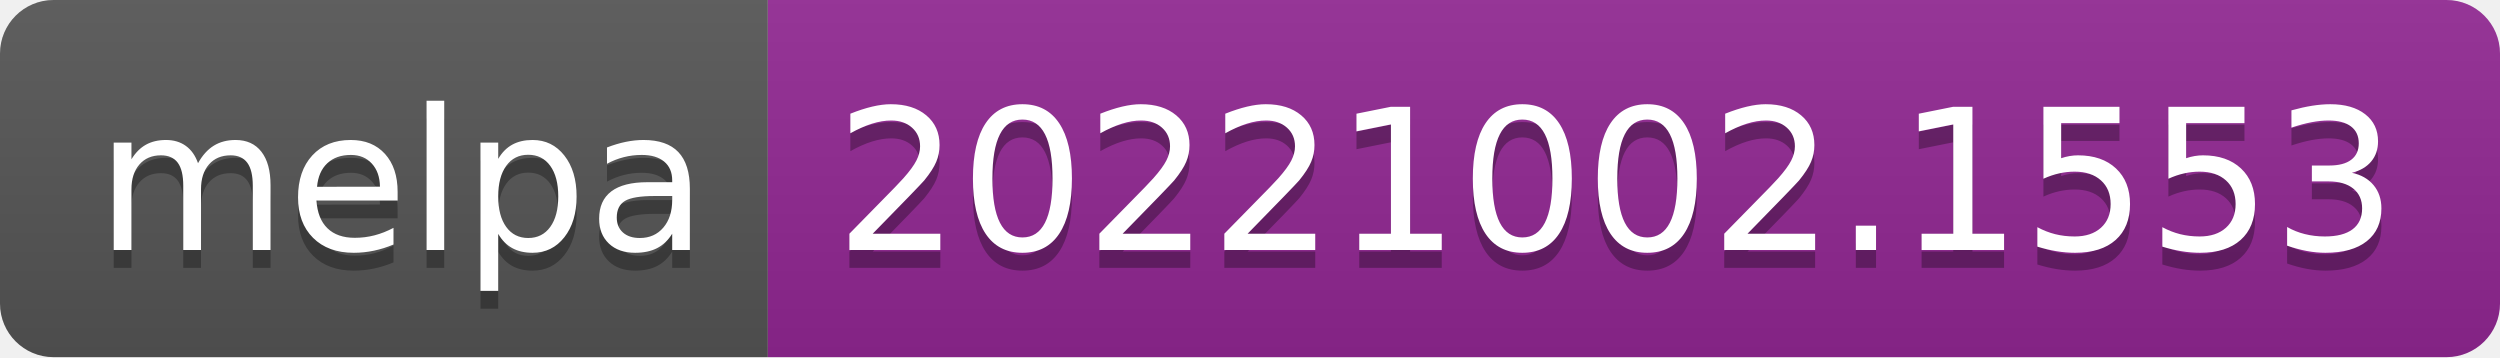
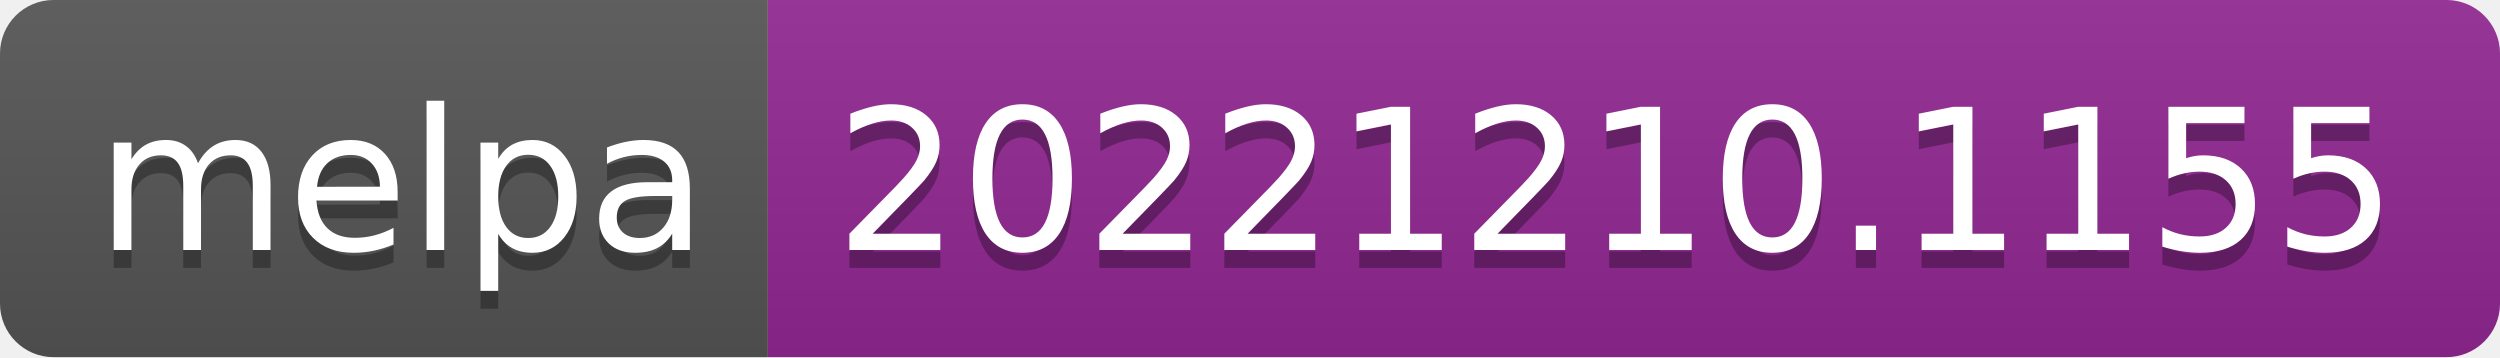
- <svg xmlns="http://www.w3.org/2000/svg" width="140" height="20" role="img" aria-label="melpa: 20221002.1553">
+ <svg xmlns="http://www.w3.org/2000/svg" width="140" height="20" role="img" aria-label="melpa: 20221210.1155">
  <linearGradient id="s" x2="0" y2="100%">
    <stop offset="0" stop-color="#bbb" stop-opacity=".1" />
    <stop offset="1" stop-opacity=".1" />
  </linearGradient>
  <clipPath id="r">
    <rect width="140" height="20" rx="3" fill="#fff" />
  </clipPath>
  <g clip-path="url(#r)">
    <rect width="43" height="20" fill="#555" />
    <rect x="43" width="97" height="20" fill="#922793" />
    <rect width="140" height="20" fill="url(#s)" />
  </g>
  <g fill="#fff" text-anchor="middle" font-family="Verdana,Geneva,DejaVu Sans,sans-serif" text-rendering="geometricPrecision" font-size="110">
    <text aria-hidden="true" x="225" y="150" fill="#010101" fill-opacity=".3" transform="scale(.1)" textLength="330">melpa</text>
    <text x="225" y="140" transform="scale(.1)" fill="#fff" textLength="330">melpa</text>
-     <text aria-hidden="true" x="905" y="150" fill="#010101" fill-opacity=".3" transform="scale(.1)" textLength="870">20221002.1553</text>
-     <text x="905" y="140" transform="scale(.1)" fill="#fff" textLength="870">20221002.1553</text>
+     <text aria-hidden="true" x="905" y="150" fill="#010101" fill-opacity=".3" transform="scale(.1)" textLength="870">20221210.1155</text>
+     <text x="905" y="140" transform="scale(.1)" fill="#fff" textLength="870">20221210.1155</text>
  </g>
</svg>
